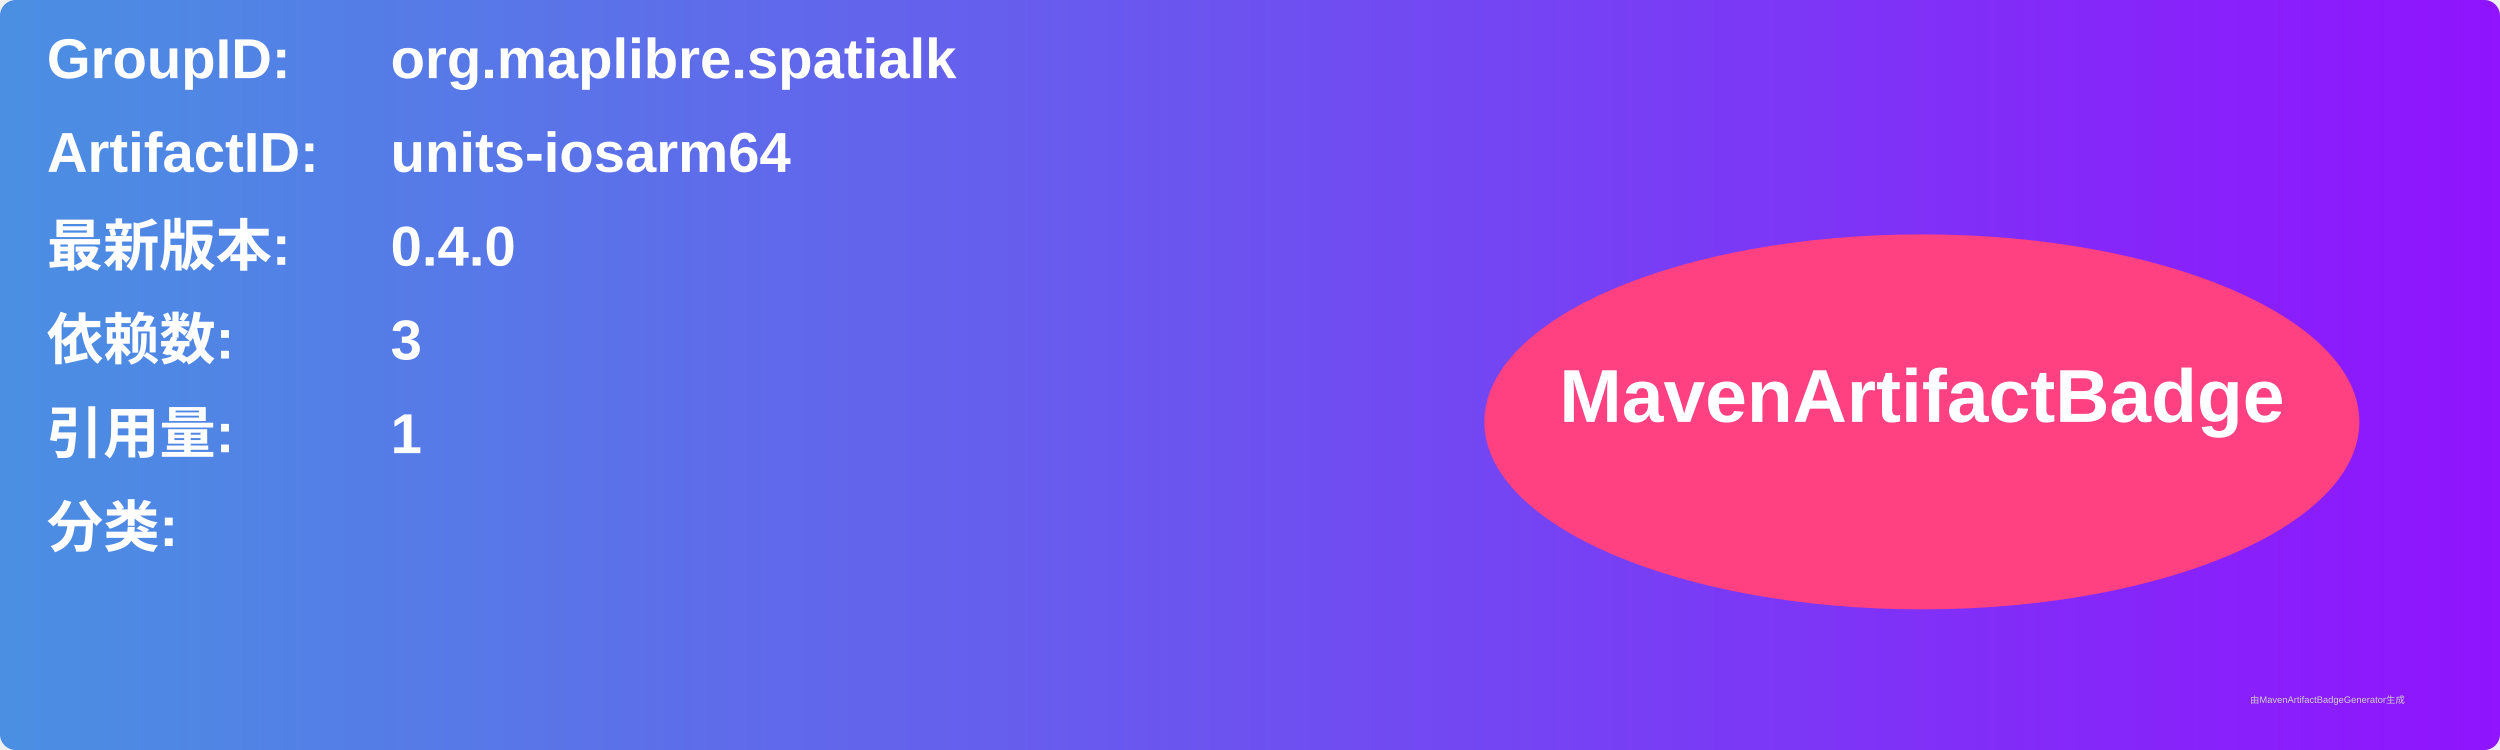
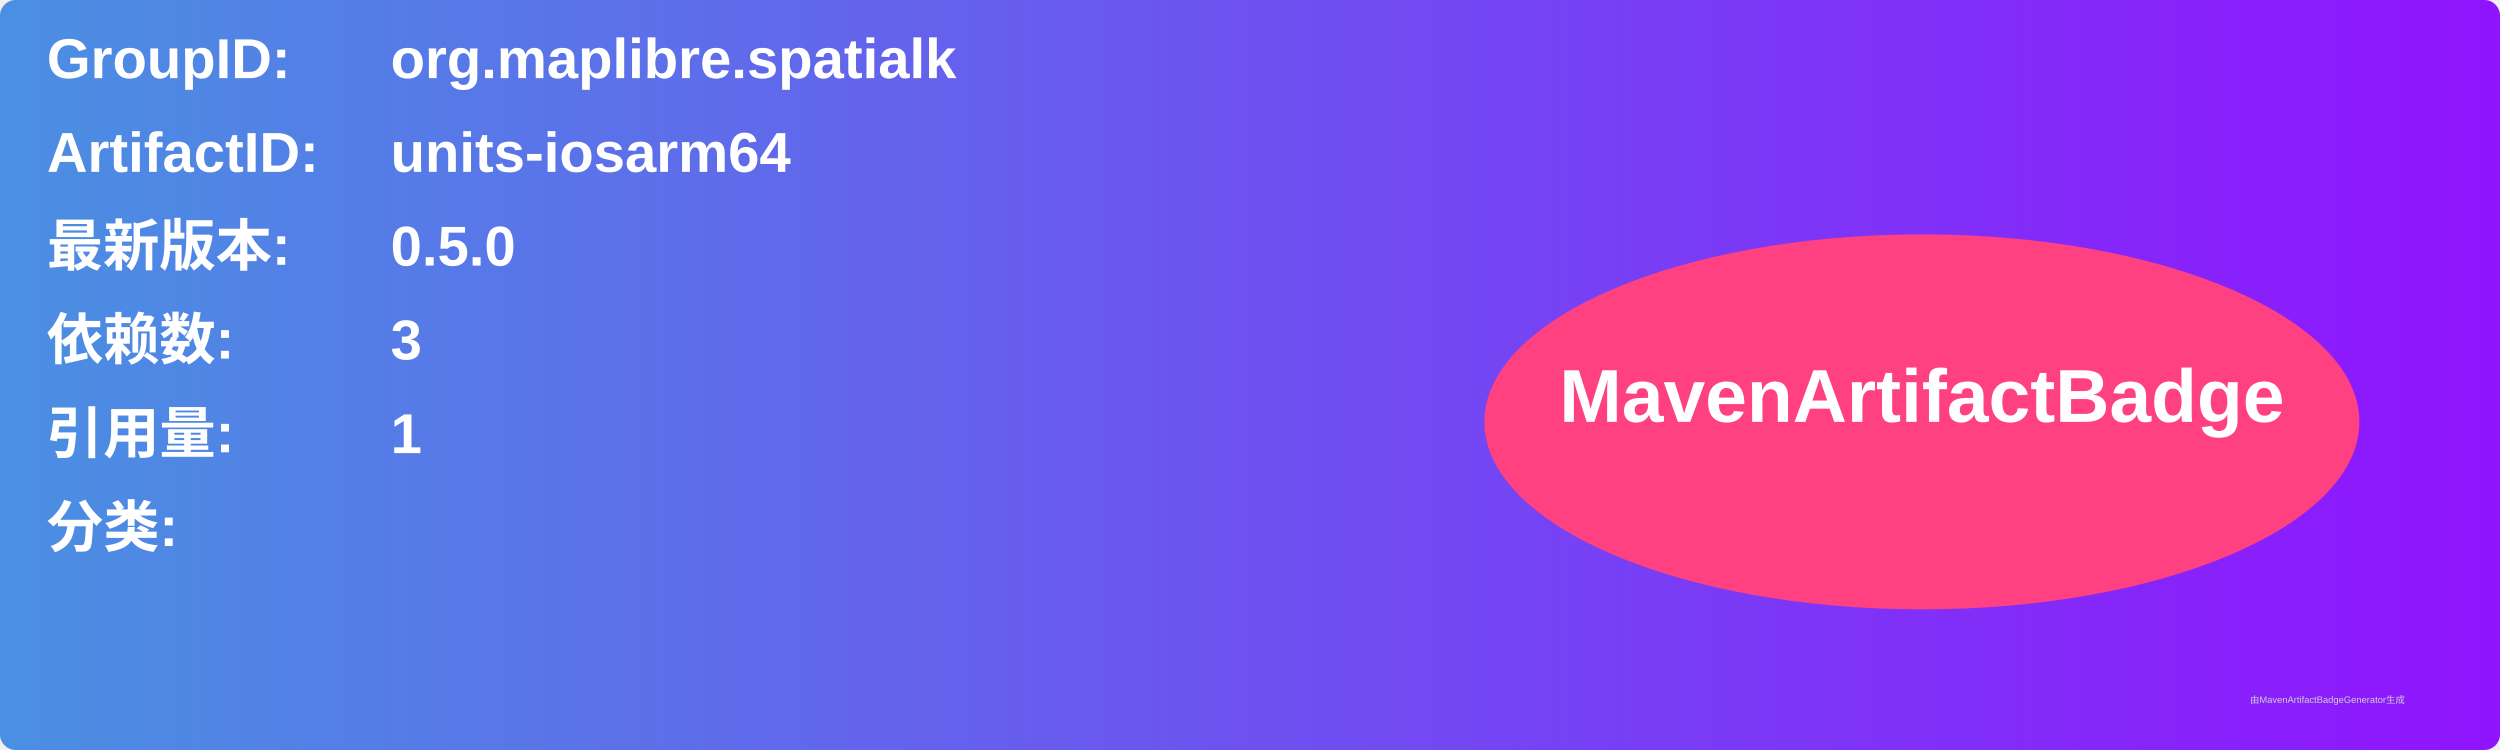
<svg xmlns="http://www.w3.org/2000/svg" width="800" height="240" viewBox="0 0 800 240">
  <linearGradient id="grad" x1="0%" y1="0%" x2="100%" y2="0%">
    <stop offset="0%" stop-color="#4a90e2" />
    <stop offset="100%" stop-color="#9013fe" />
  </linearGradient>
  <rect width="100%" height="100%" rx="5" ry="5" fill="url(#grad)" />
  <g transform="translate(15, 15)">
    <text x="0" y="10" font-family="Arial" font-size="18" fill="white" font-weight="bold" width="260">GroupID:</text>
    <text x="110" y="10" font-family="Arial" font-size="18" fill="white" font-weight="bold" width="460">org.maplibre.spatialk</text>
    <text x="0" y="40" font-family="Arial" font-size="18" fill="white" font-weight="bold" width="260">ArtifactID:</text>
    <text x="110" y="40" font-family="Arial" font-size="18" fill="white" font-weight="bold" width="460">units-iosarm64</text>
    <text x="0" y="70" font-family="Arial" font-size="18" fill="white" font-weight="bold">最新版本:</text>
    <text x="110" y="70" font-family="Arial" font-size="18" fill="white" font-weight="bold">
-       <tspan font-weight="bold">0.4.0</tspan>
+       <tspan font-weight="bold">0.5.0</tspan>
    </text>
    <text x="0" y="100" font-family="Arial" font-size="18" fill="white" font-weight="bold">依赖数: </text>
    <text x="110" y="100" font-family="Arial" font-size="18" fill="white">
      <tspan font-weight="bold">3</tspan>
    </text>
    <text x="0" y="130" font-family="Arial" font-size="18" fill="white" font-weight="bold">引用量: </text>
    <text x="110" y="130" font-family="Arial" font-size="18" fill="white">
      <tspan font-weight="bold">1</tspan>
    </text>
    <text x="0" y="160" font-family="Arial" font-size="18" fill="white" font-weight="bold">分类:</text>
    <text x="10" y="190" font-family="Arial" font-size="10" fill="white">
      <tspan font-weight="bold" />
    </text>
    <ellipse cx="600" cy="120" rx="140" ry="60" fill="#ff4081" />
    <text x="600" y="120" text-anchor="middle" font-family="Arial" font-size="24" fill="white" font-weight="bold">MavenArtifactBadge</text>
  </g>
  <text x="720" y="225" font-family="Arial" font-size="3" fill="#d0d0d0">由MavenArtifactBadgeGenerator生成</text>
</svg>
